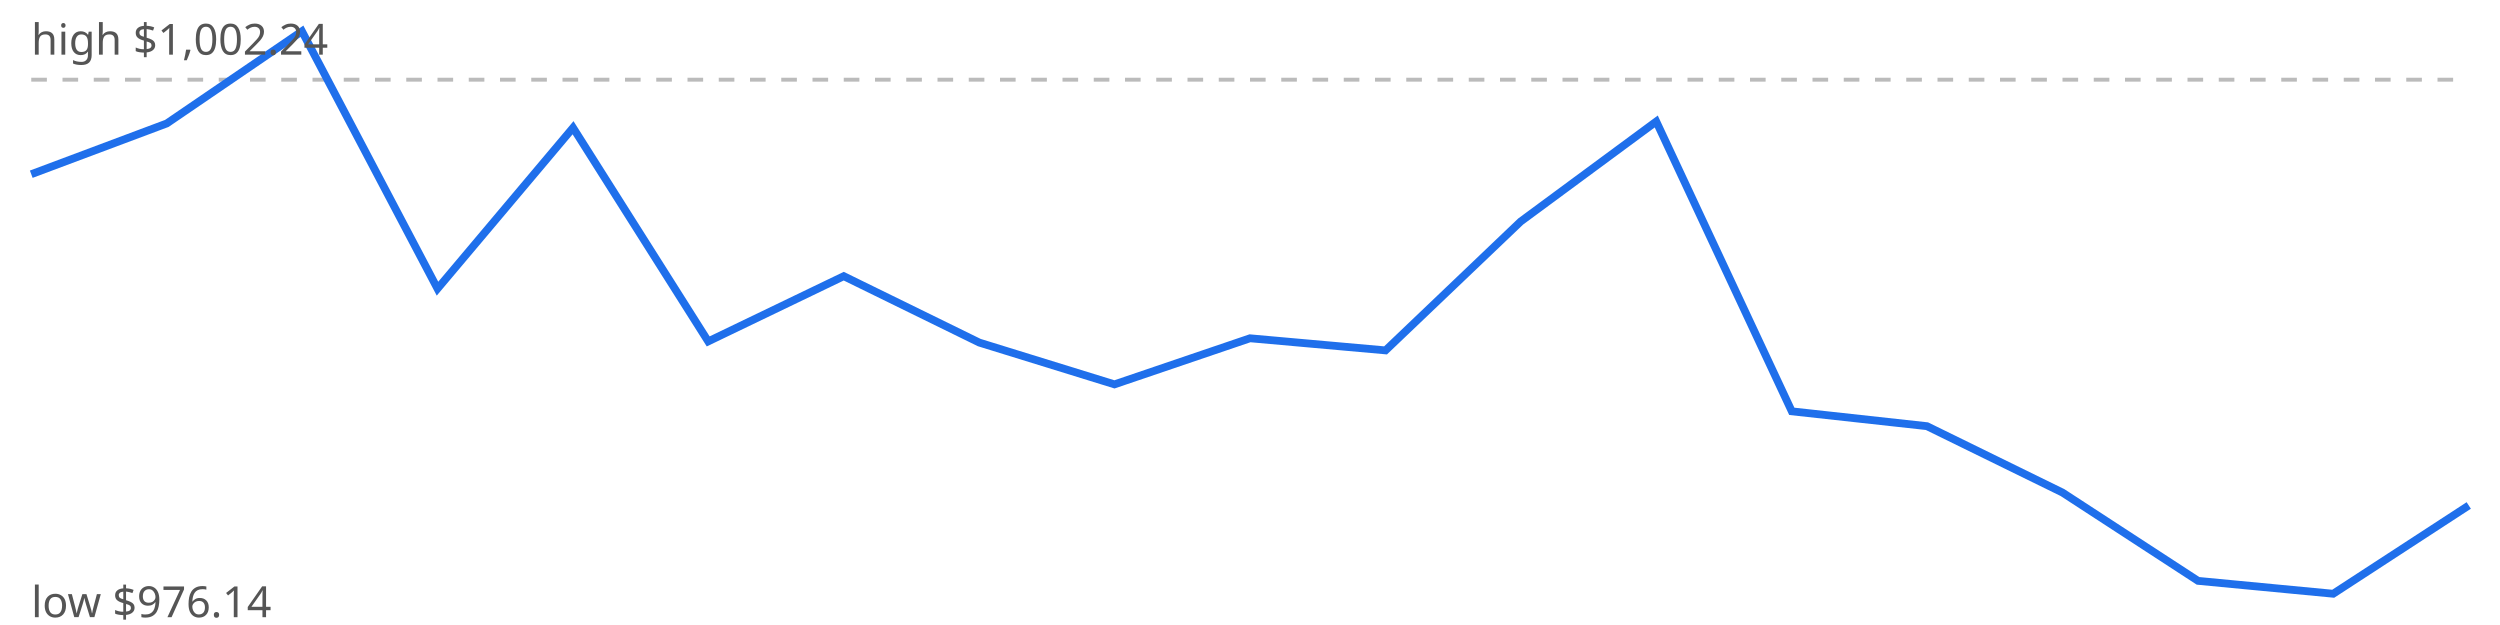
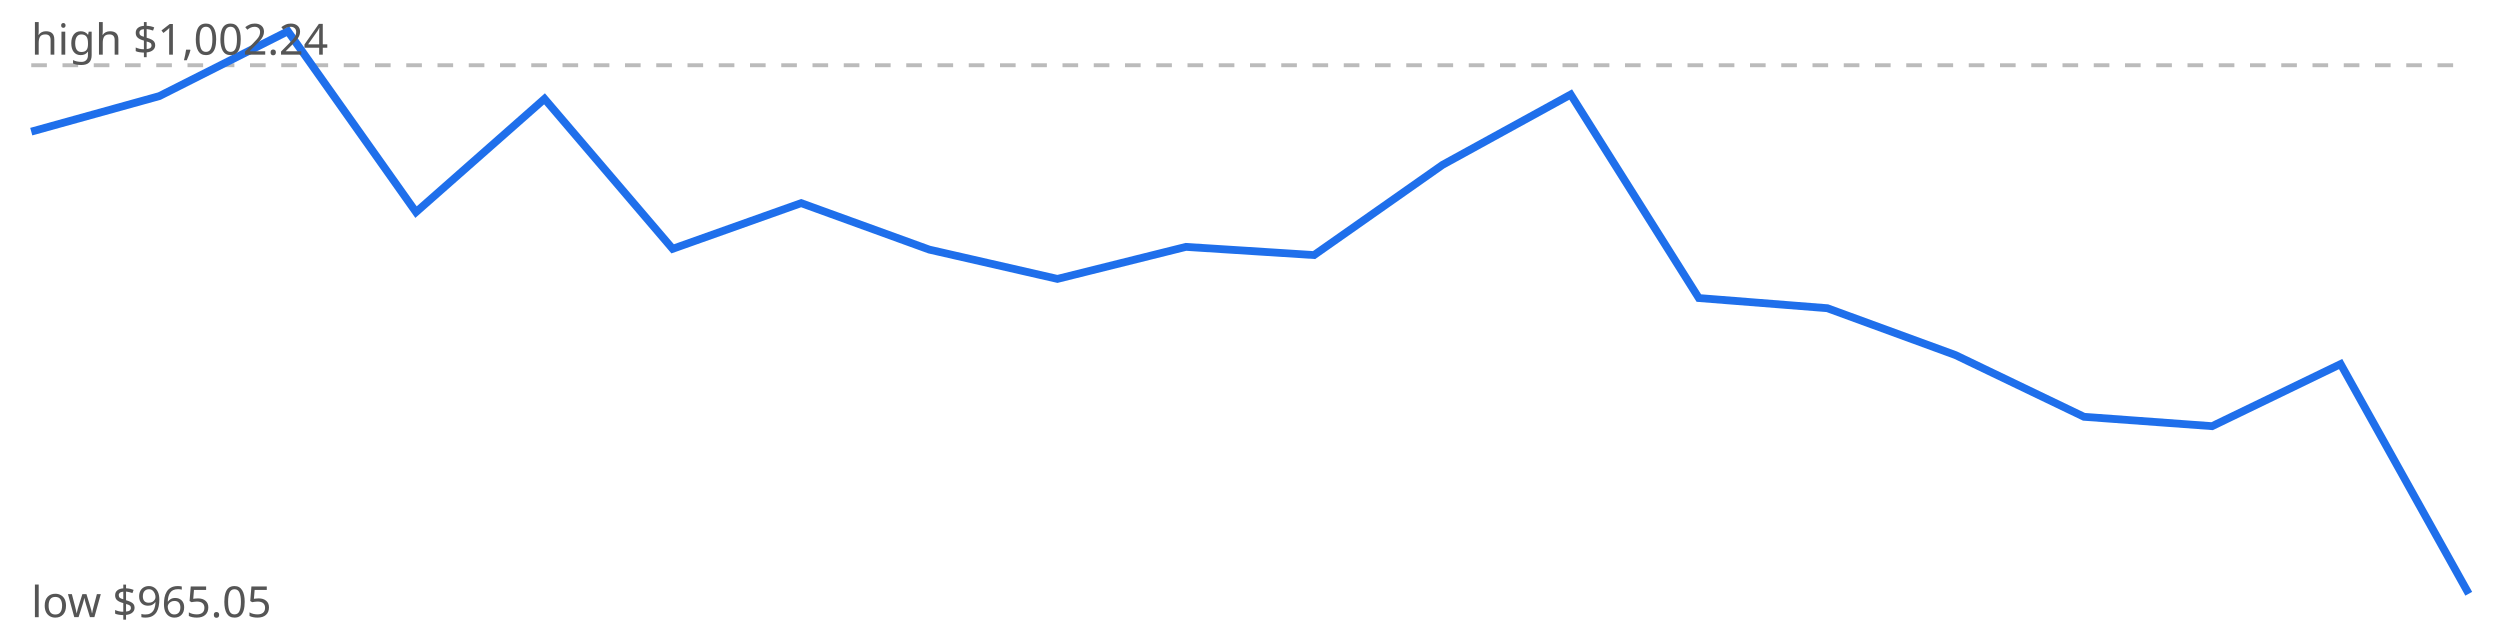
<svg xmlns="http://www.w3.org/2000/svg" viewBox="0 0 640 160" width="640" height="160">
  <rect width="640" height="160" fill="#fff" />
-   <line x1="8" x2="632" y1="20.4" y2="20.4" stroke="#bbb" stroke-dasharray="4 4" />
-   <polyline points="8.0,44.6 42.7,31.6 77.3,8.0 112.0,73.9 146.7,32.7 181.3,87.4 216.0,70.7 250.7,87.7 285.3,98.4 320.0,86.6 354.7,89.7 389.3,56.7 424.0,31.1 458.7,105.3 493.3,109.1 528.0,126.1 562.7,148.7 597.3,152.0 632.0,129.4" fill="none" stroke="#1f6feb" stroke-width="2" />
+   <line x1="8" x2="632" y1="16.7" y2="16.7" stroke="#bbb" stroke-dasharray="4 4" />
+   <polyline points="8.0,33.7 40.8,24.6 73.7,8.0 106.5,54.3 139.4,25.3 172.2,63.7 205.1,52.0 237.9,63.9 270.7,71.4 303.6,63.2 336.4,65.3 369.3,42.2 402.1,24.2 434.9,76.3 467.8,78.9 500.6,90.9 533.5,106.7 566.3,109.1 599.2,93.2 632.0,152.0" fill="none" stroke="#1f6feb" stroke-width="2" />
  <text x="8" y="14" font-family="sans-serif" font-size="11" fill="#555">high $1,002.24</text>
-   <text x="8" y="158" font-family="sans-serif" font-size="11" fill="#555">low $976.14</text>
+   <text x="8" y="158" font-family="sans-serif" font-size="11" fill="#555">low $965.05</text>
</svg>
